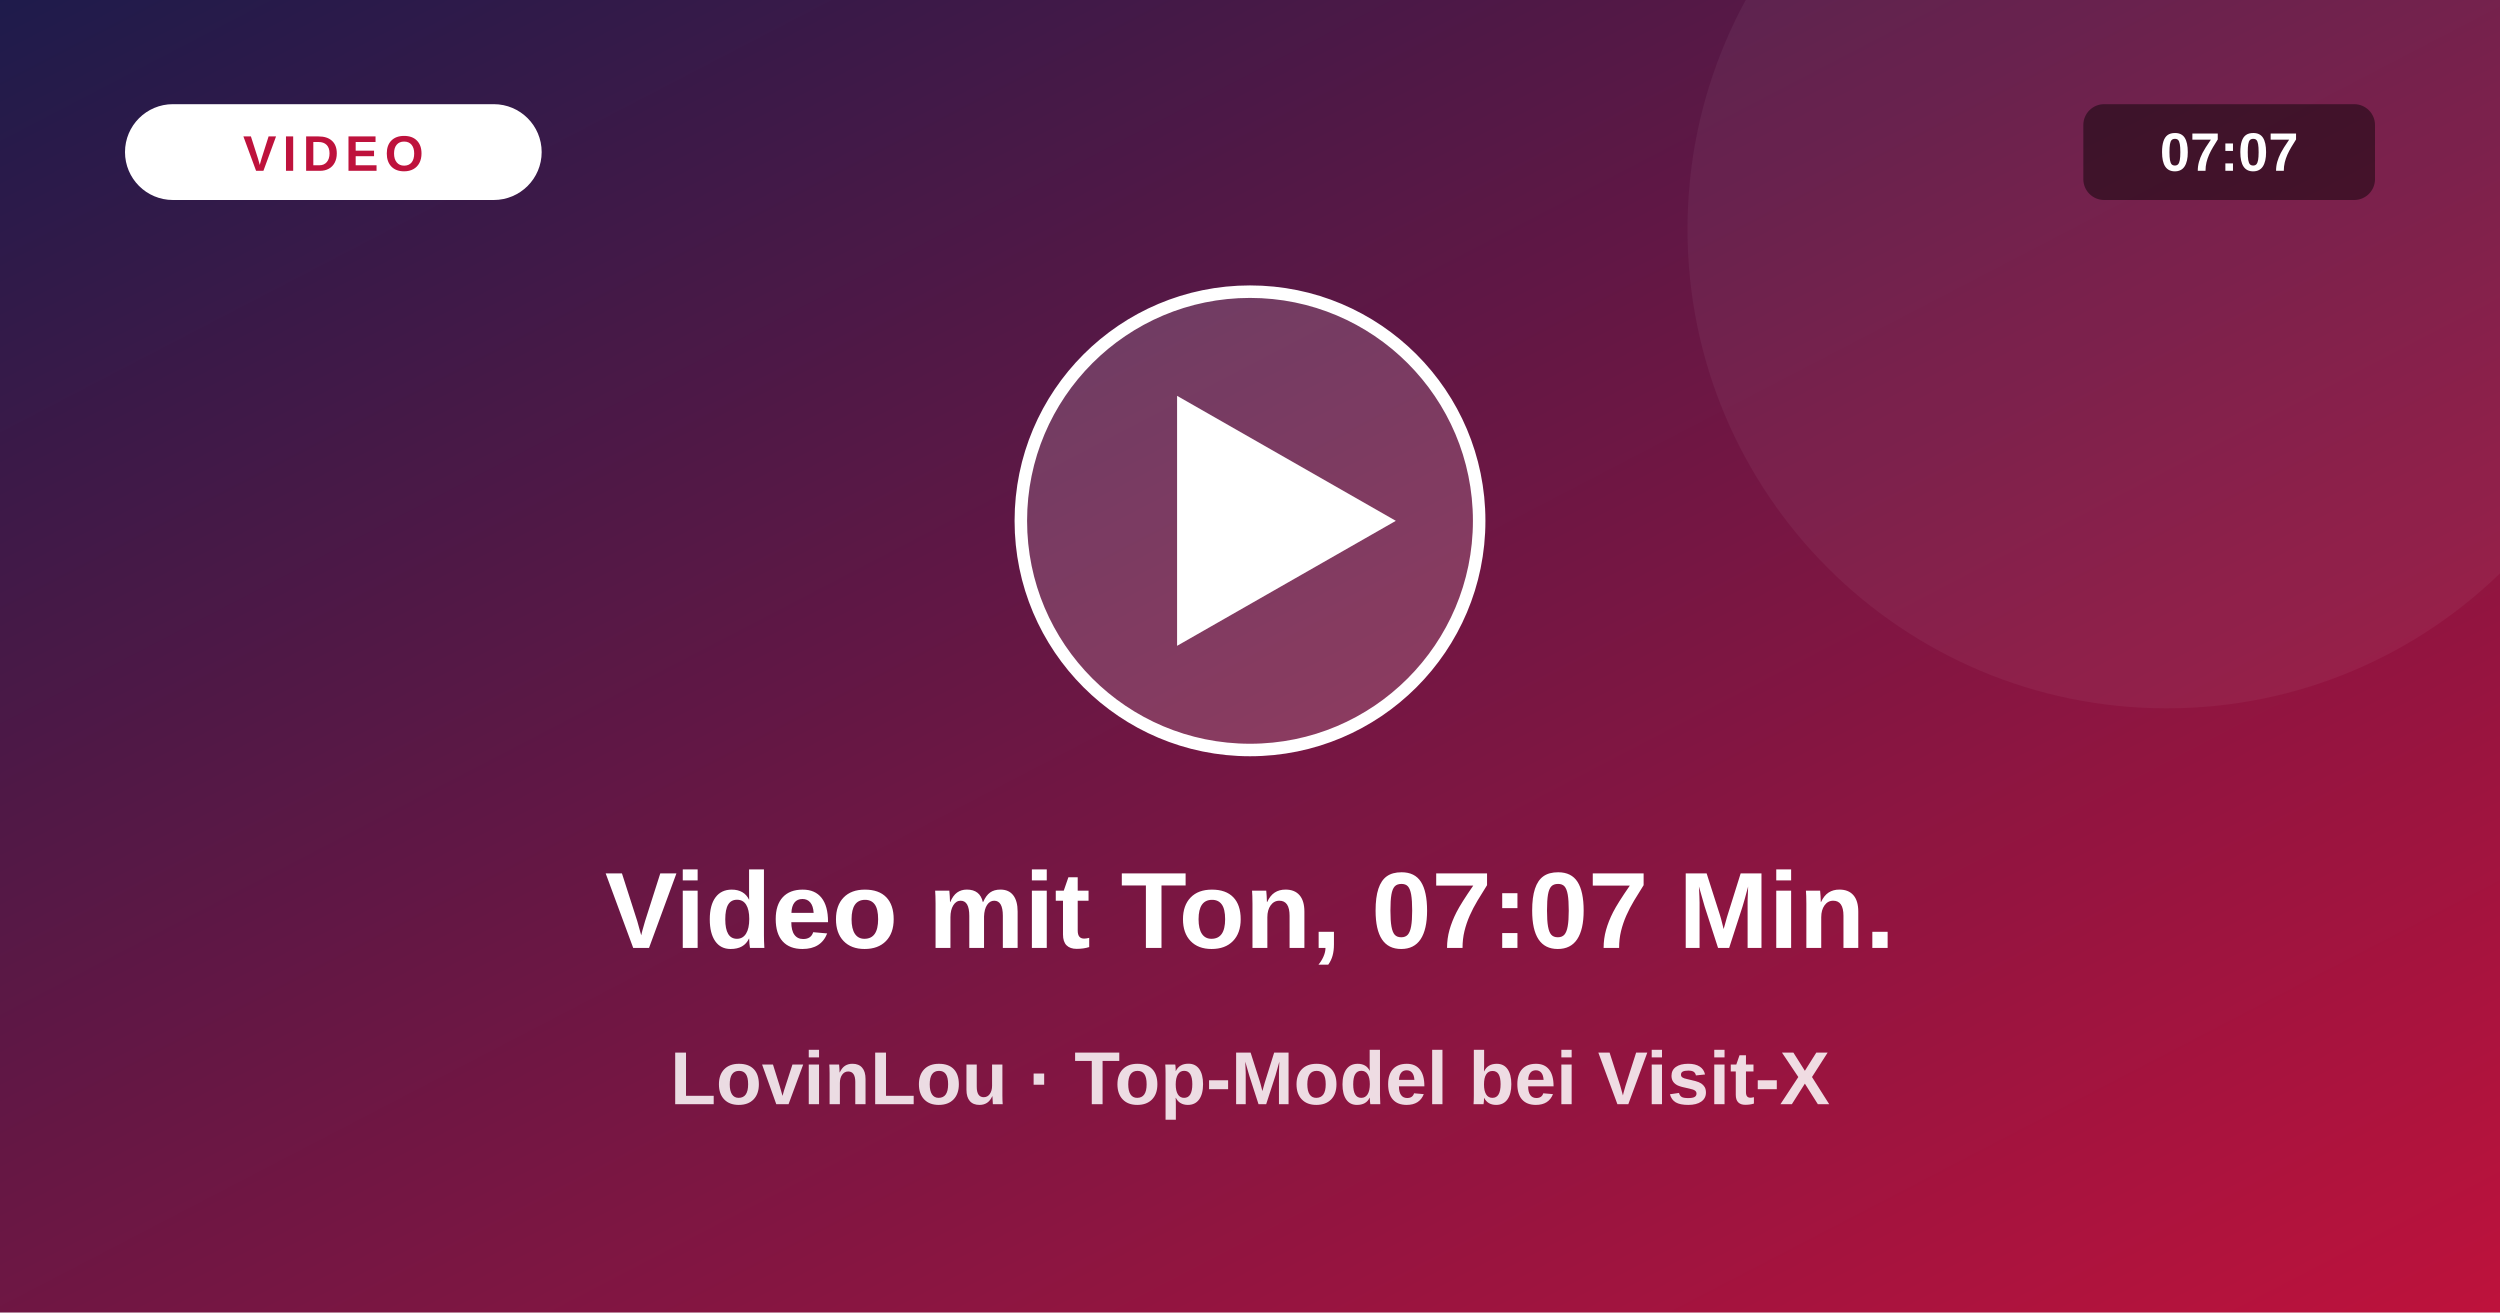
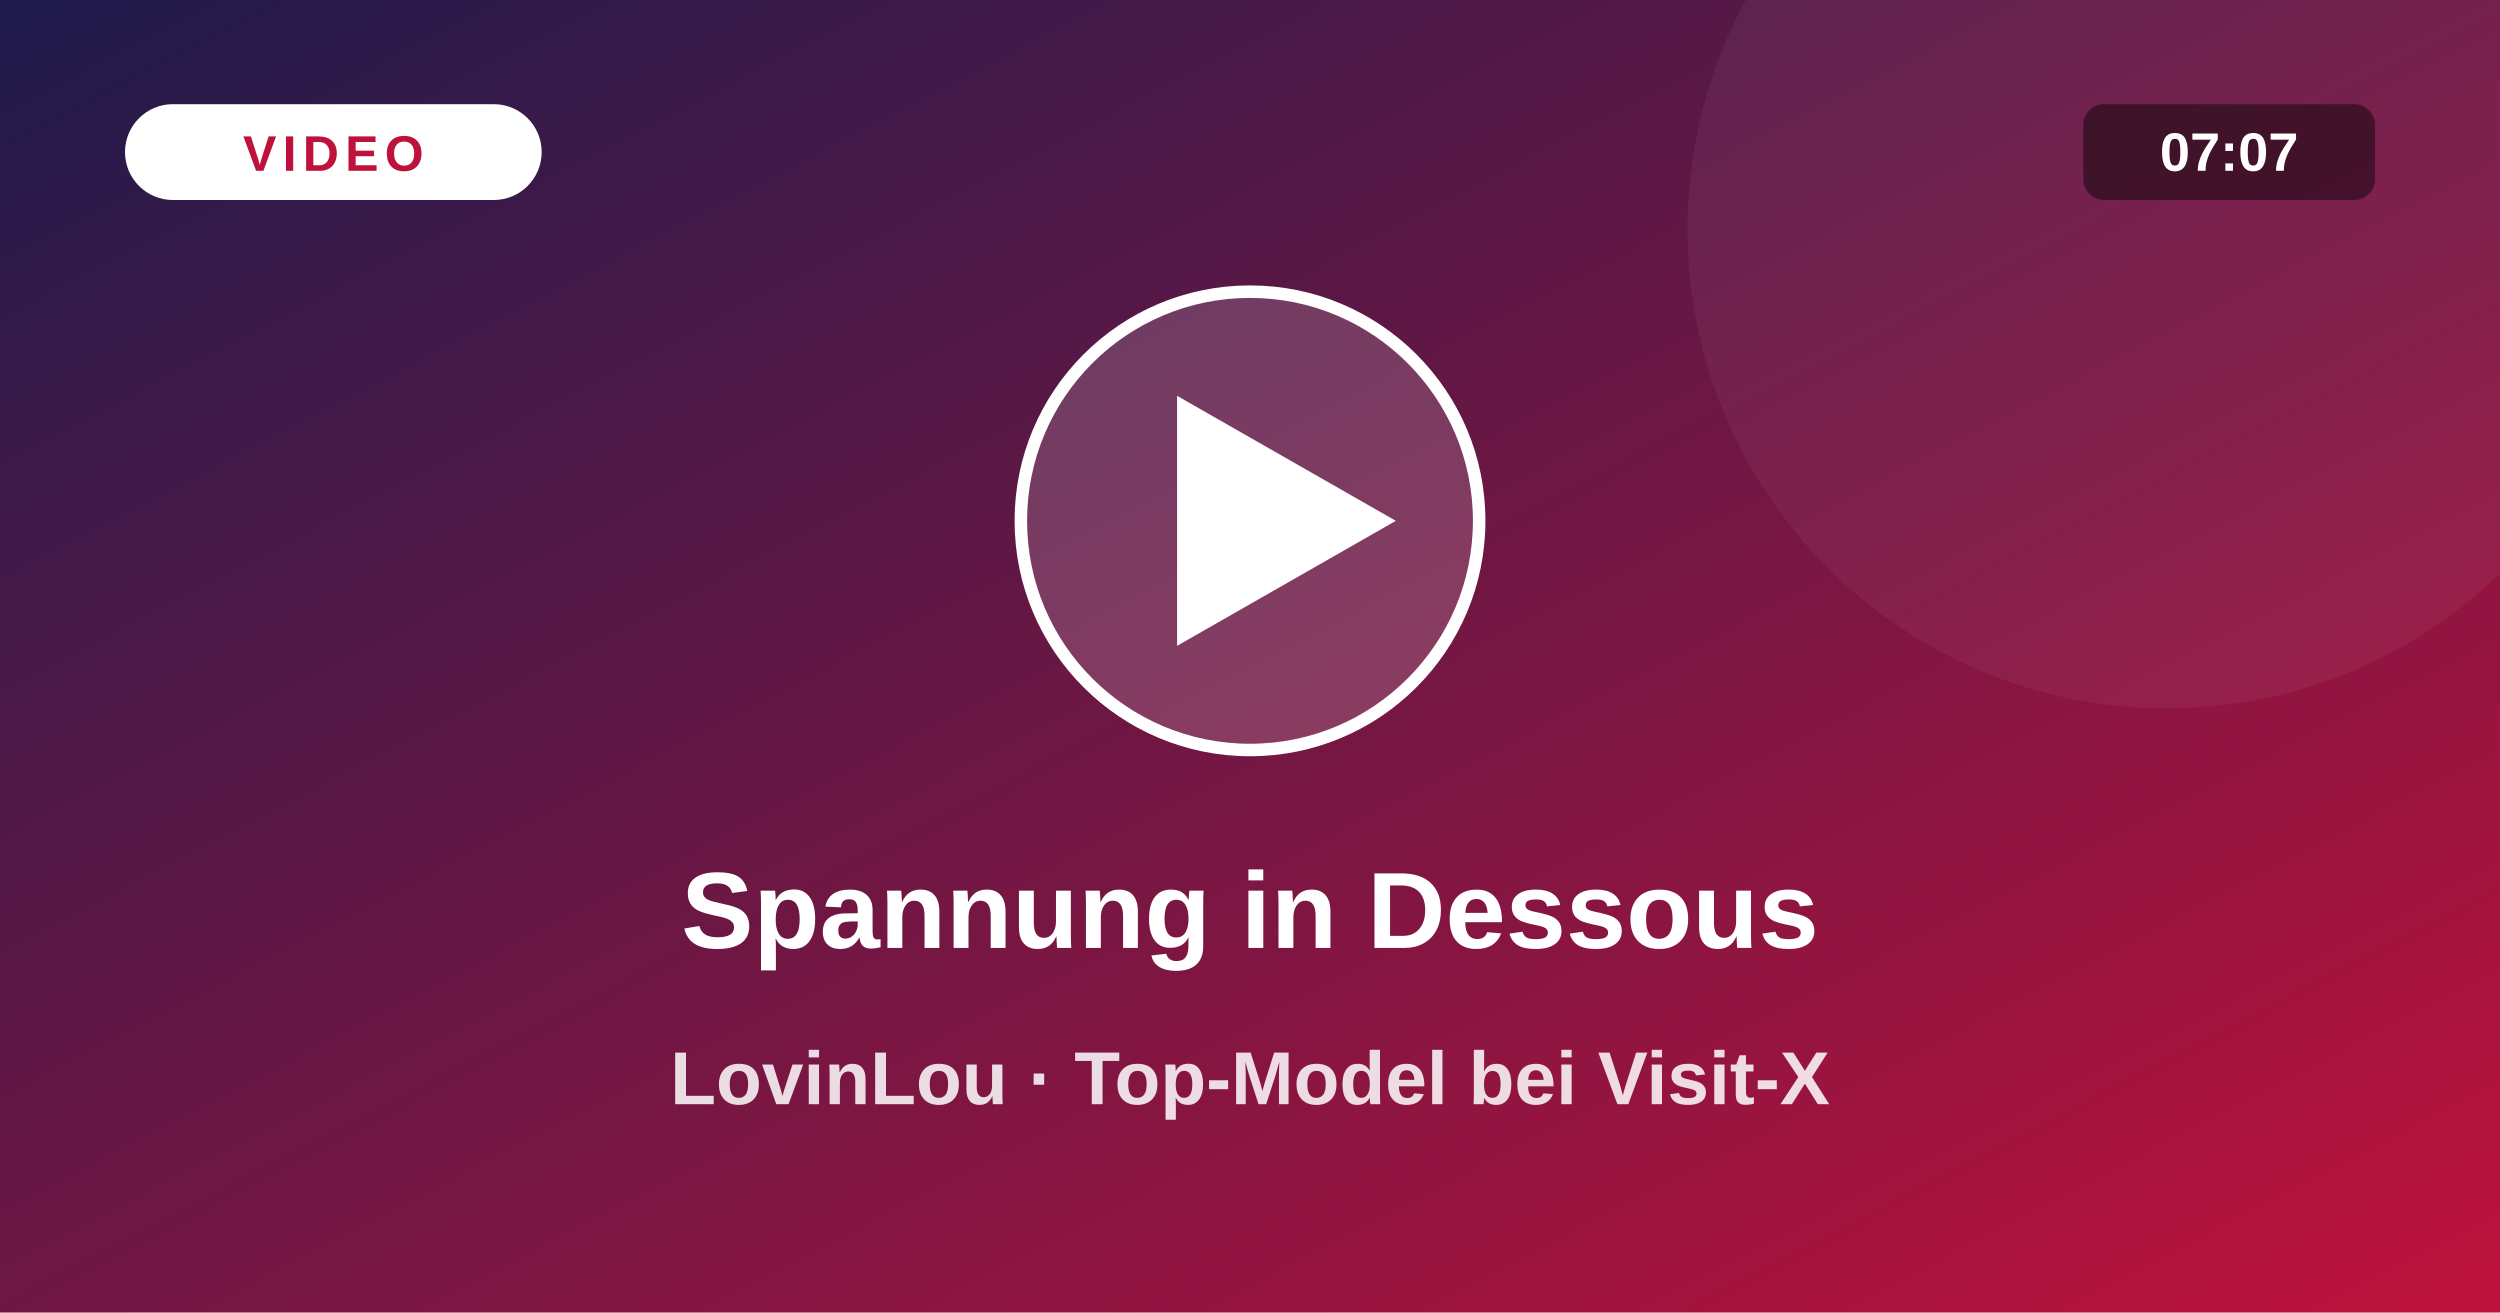
<svg xmlns="http://www.w3.org/2000/svg" viewBox="0 0 1200 630">
  <defs>
    <linearGradient id="vg" x1="0" y1="0" x2="1" y2="1">
      <stop offset="0" stop-color="#1e1b4b" />
      <stop offset="1" stop-color="#be123c" />
    </linearGradient>
  </defs>
  <rect width="1200" height="630" fill="url(#vg)" />
  <circle cx="1040" cy="110" r="230" fill="#fff" fill-opacity=".05" />
  <circle cx="600" cy="250" r="110" fill="#fff" fill-opacity=".16" stroke="#fff" stroke-width="6" />
  <path d="M565 190 L565 310 L670 250 Z" fill="#fff" />
  <rect x="60" y="50" width="200" height="46" rx="23" fill="#fff" />
  <text x="160" y="82" text-anchor="middle" font-size="24" font-weight="800" fill="#be123c" letter-spacing="3" font-family="system-ui,Arial,sans-serif">VIDEO</text>
  <rect x="1000" y="50" width="140" height="46" rx="10" fill="#000" fill-opacity=".45" />
  <text x="1070" y="82" text-anchor="middle" font-size="26" font-weight="700" fill="#fff" font-family="system-ui,Arial,sans-serif">07:07</text>
-   <text x="600" y="455" text-anchor="middle" font-size="52" font-weight="800" fill="#fff" font-family="system-ui,Arial,sans-serif">Video mit Ton, 07:07 Min.</text>
+   <text x="600" y="455" text-anchor="middle" font-size="52" font-weight="800" fill="#fff" font-family="system-ui,Arial,sans-serif">Spannung in Dessous</text>
  <text x="600" y="530" text-anchor="middle" font-size="36" font-weight="600" fill="#fff" fill-opacity=".85" font-family="system-ui,Arial,sans-serif">LovinLou · Top-Model bei Visit-X</text>
</svg>
